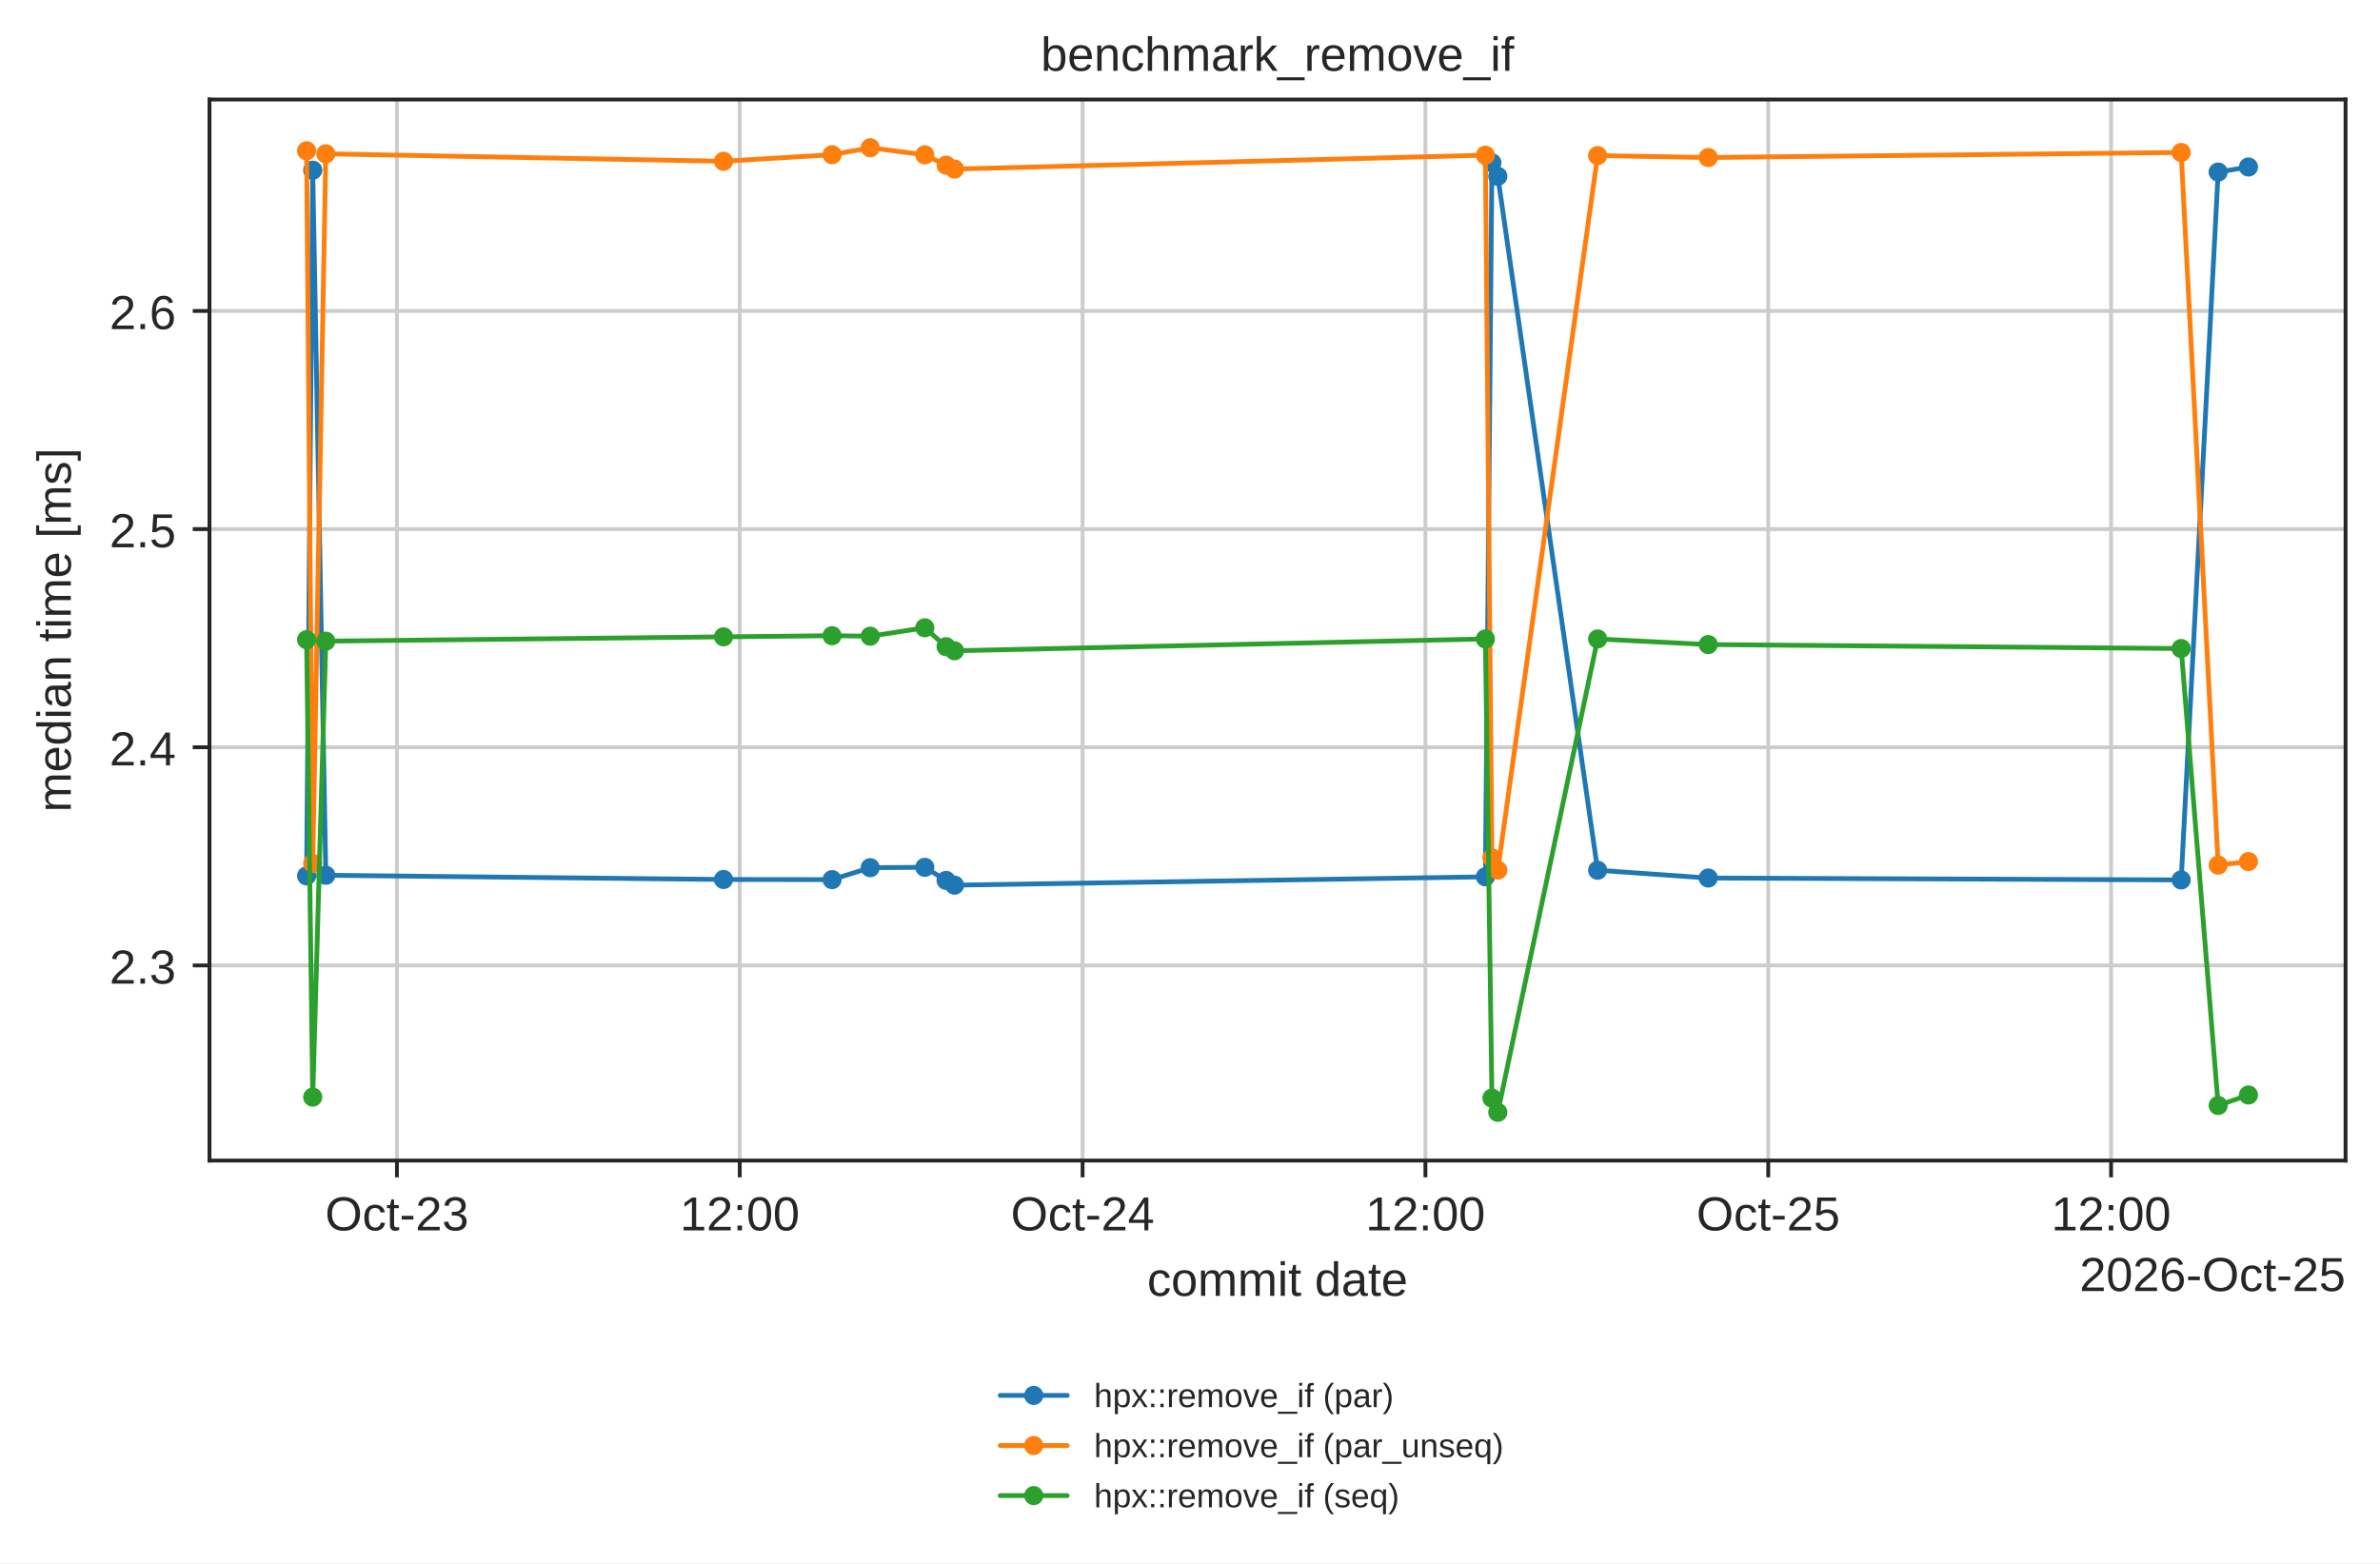
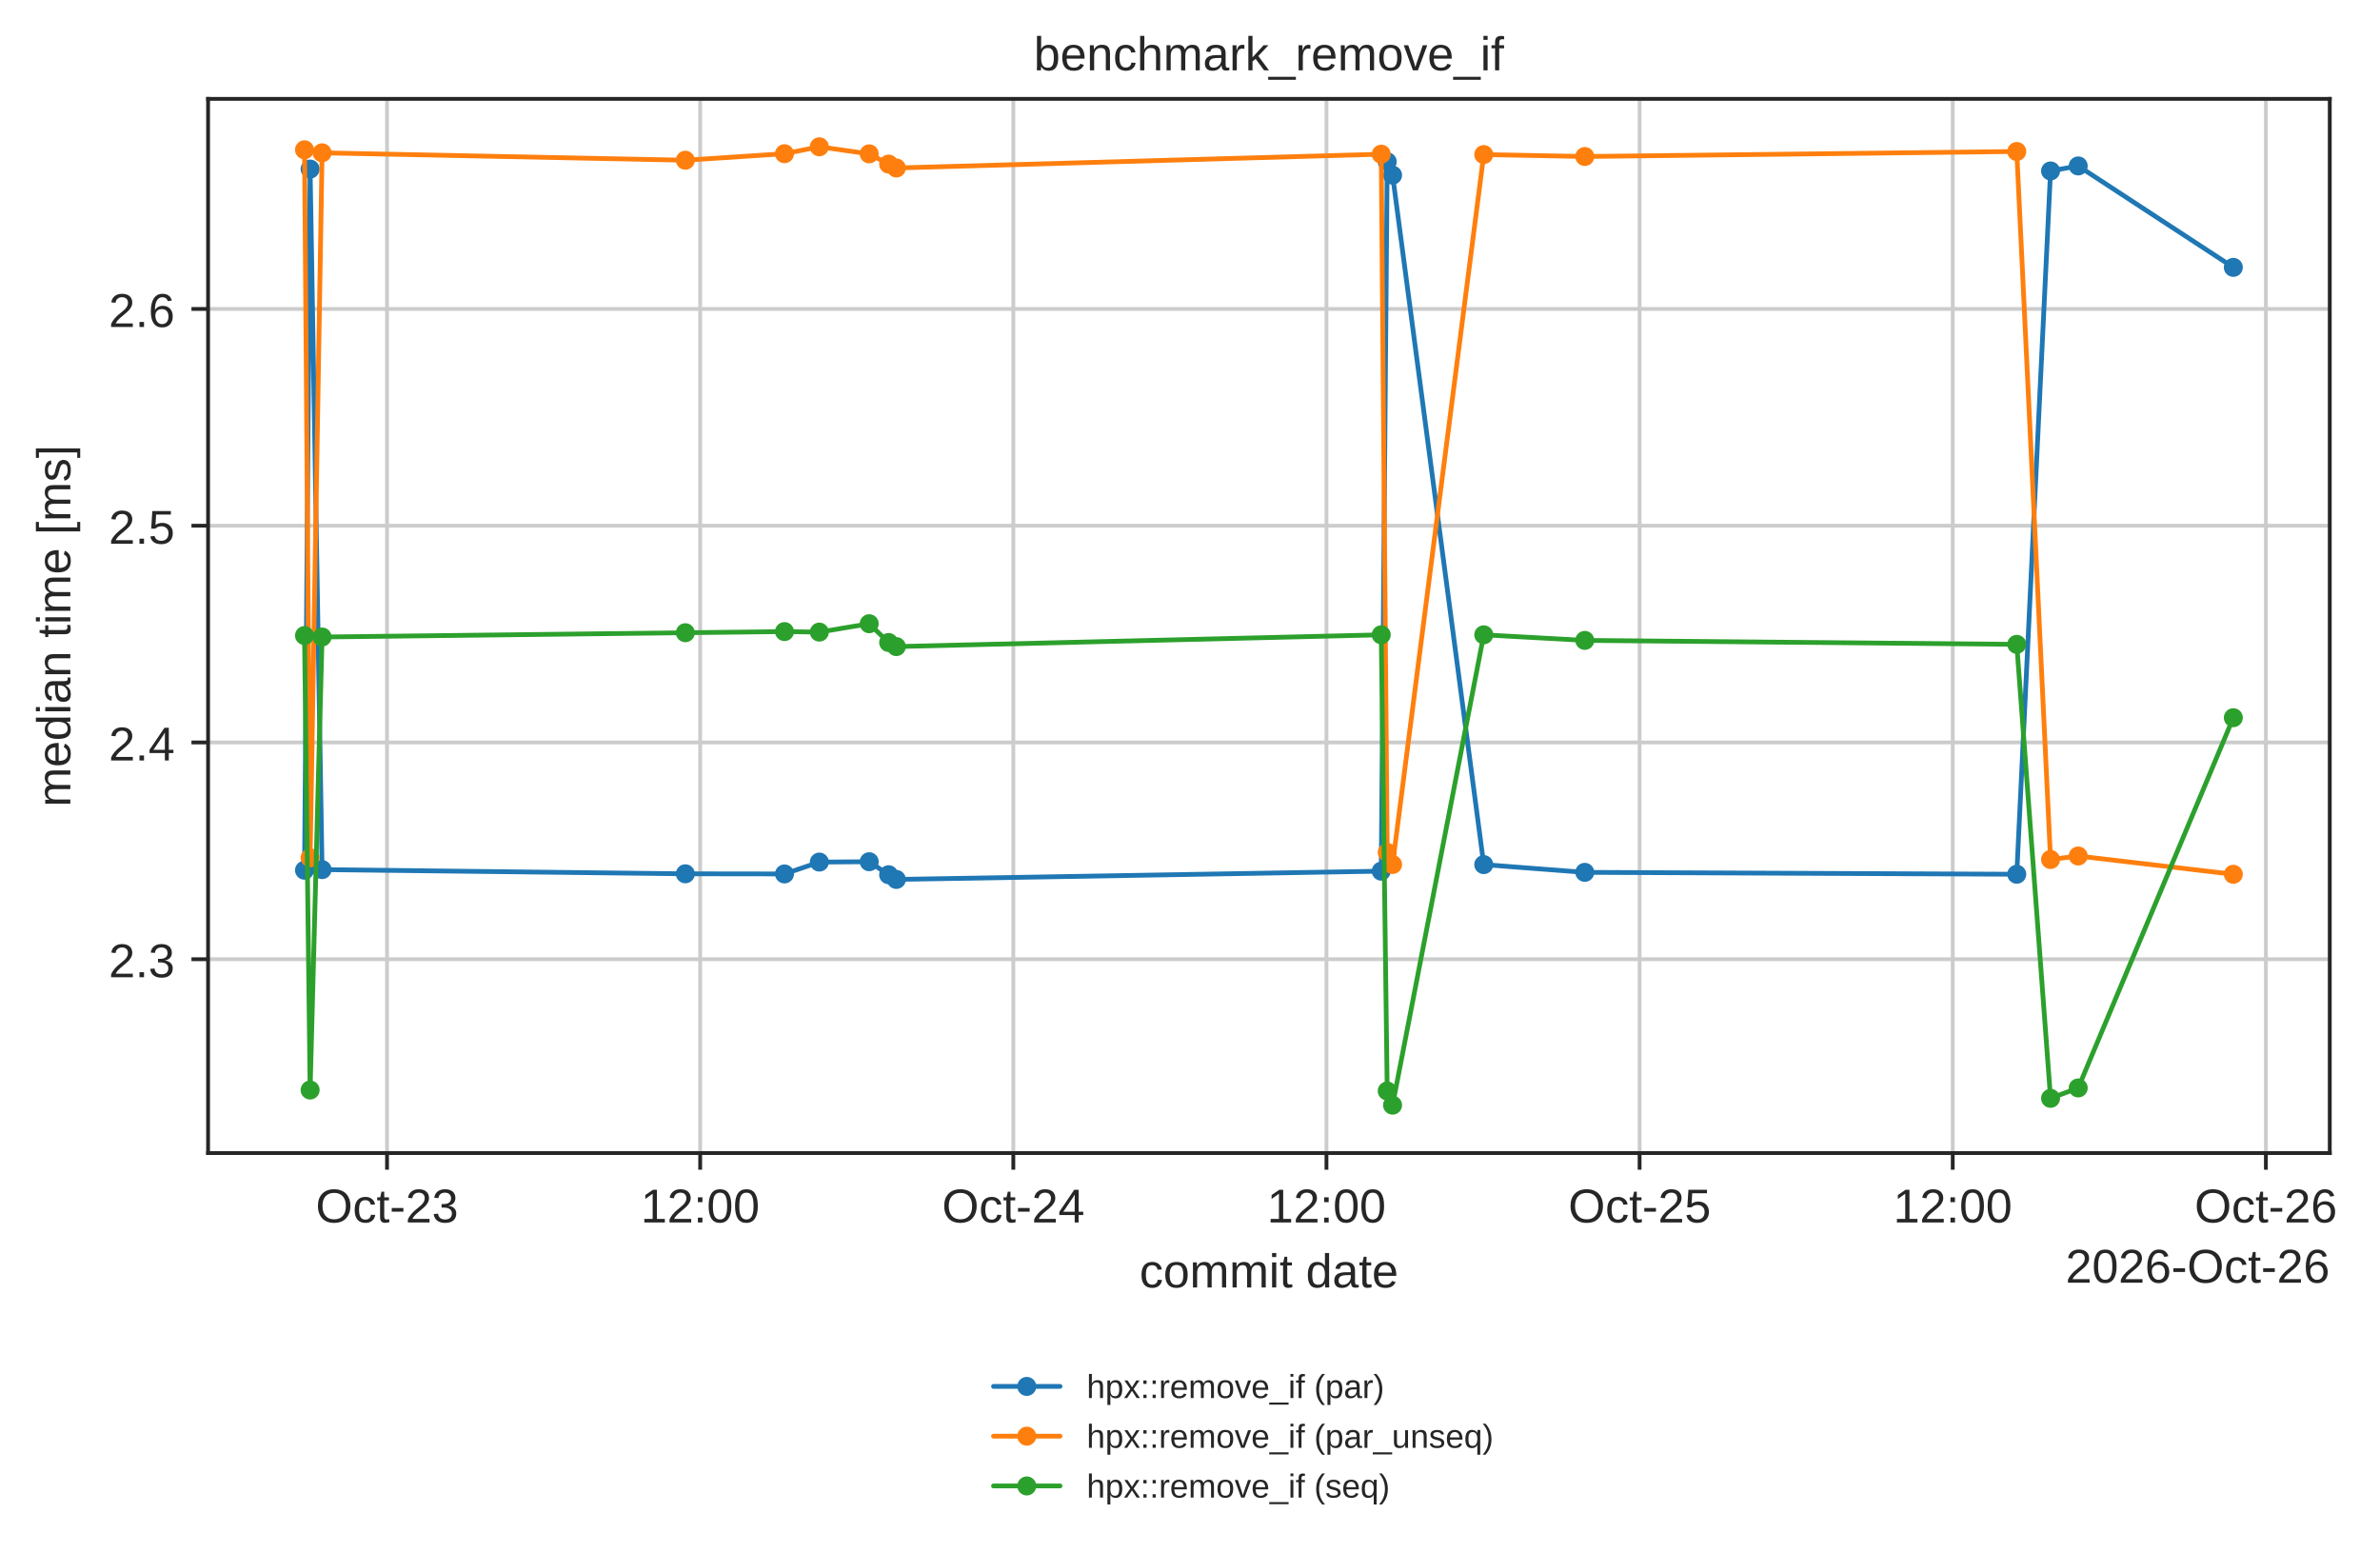
- <svg xmlns="http://www.w3.org/2000/svg" xmlns:xlink="http://www.w3.org/1999/xlink" width="497.381pt" height="326.683pt" viewBox="0 0 497.381 326.683" version="1.1">
+ <svg xmlns="http://www.w3.org/2000/svg" xmlns:xlink="http://www.w3.org/1999/xlink" width="500.75pt" height="326.683pt" viewBox="0 0 500.75 326.683" version="1.1">
  <defs>
    <style type="text/css">*{stroke-linejoin: round; stroke-linecap: butt}</style>
  </defs>
  <g id="figure_1">
    <g id="patch_1">
-       <path d="M 0 326.683  L 497.381 326.683  L 497.381 0  L 0 0  z " style="fill: #ffffff" />
+       <path d="M 0 326.683  L 500.75 326.683  L 500.75 0  L 0 0  z " style="fill: #ffffff" />
    </g>
    <g id="axes_1">
      <g id="patch_2">
        <path d="M 43.781 242.558  L 490.181 242.558  L 490.181 20.798  L 43.781 20.798  z " style="fill: #ffffff" />
      </g>
      <g id="matplotlib.axis_1">
        <g id="xtick_1">
          <g id="line2d_1">
-             <path d="M 82.951 242.558  L 82.951 20.798  " clip-path="url(#p42d5f2c684)" style="fill: none; stroke: #cccccc; stroke-width: 0.8; stroke-linecap: round" />
+             <path d="M 81.432 242.558  L 81.432 20.798  " clip-path="url(#p42d5f2c684)" style="fill: none; stroke: #cccccc; stroke-width: 0.8; stroke-linecap: round" />
          </g>
          <g id="line2d_2">
            <defs>
              <path id="mdfc5214045" d="M 0 0  L 0 3.5  " style="stroke: #262626; stroke-width: 0.8" />
            </defs>
            <g>
-               <use xlink:href="#mdfc5214045" x="82.951" y="242.558" style="fill: #262626; stroke: #262626; stroke-width: 0.8" />
+               <use xlink:href="#mdfc5214045" x="81.432" y="242.558" style="fill: #262626; stroke: #262626; stroke-width: 0.8" />
            </g>
          </g>
          <g id="text_1">
-             <text style="fill: #262626; font: 10px 'Arial', 'DejaVu Sans', 'Liberation Sans', 'Bitstream Vera Sans', sans-serif; text-anchor: middle" x="82.951" y="257.157" transform="rotate(-0 82.95055 257.1569)">Oct-23</text>
+             <text style="fill: #262626; font: 10px 'Arial', 'DejaVu Sans', 'Liberation Sans', 'Bitstream Vera Sans', sans-serif; text-anchor: middle" x="81.432" y="257.157" transform="rotate(-0 81.43236 257.1569)">Oct-23</text>
          </g>
        </g>
        <g id="xtick_2">
          <g id="line2d_3">
-             <path d="M 154.597 242.558  L 154.597 20.798  " clip-path="url(#p42d5f2c684)" style="fill: none; stroke: #cccccc; stroke-width: 0.8; stroke-linecap: round" />
+             <path d="M 147.317 242.558  L 147.317 20.798  " clip-path="url(#p42d5f2c684)" style="fill: none; stroke: #cccccc; stroke-width: 0.8; stroke-linecap: round" />
          </g>
          <g id="line2d_4">
            <g>
-               <use xlink:href="#mdfc5214045" x="154.597" y="242.558" style="fill: #262626; stroke: #262626; stroke-width: 0.8" />
+               <use xlink:href="#mdfc5214045" x="147.317" y="242.558" style="fill: #262626; stroke: #262626; stroke-width: 0.8" />
            </g>
          </g>
          <g id="text_2">
-             <text style="fill: #262626; font: 10px 'Arial', 'DejaVu Sans', 'Liberation Sans', 'Bitstream Vera Sans', sans-serif; text-anchor: middle" x="154.597" y="257.157" transform="rotate(-0 154.5965 257.1569)">12:00</text>
+             <text style="fill: #262626; font: 10px 'Arial', 'DejaVu Sans', 'Liberation Sans', 'Bitstream Vera Sans', sans-serif; text-anchor: middle" x="147.317" y="257.157" transform="rotate(-0 147.3166 257.1569)">12:00</text>
          </g>
        </g>
        <g id="xtick_3">
          <g id="line2d_5">
-             <path d="M 226.243 242.558  L 226.243 20.798  " clip-path="url(#p42d5f2c684)" style="fill: none; stroke: #cccccc; stroke-width: 0.8; stroke-linecap: round" />
+             <path d="M 213.201 242.558  L 213.201 20.798  " clip-path="url(#p42d5f2c684)" style="fill: none; stroke: #cccccc; stroke-width: 0.8; stroke-linecap: round" />
          </g>
          <g id="line2d_6">
            <g>
-               <use xlink:href="#mdfc5214045" x="226.243" y="242.558" style="fill: #262626; stroke: #262626; stroke-width: 0.8" />
+               <use xlink:href="#mdfc5214045" x="213.201" y="242.558" style="fill: #262626; stroke: #262626; stroke-width: 0.8" />
            </g>
          </g>
          <g id="text_3">
-             <text style="fill: #262626; font: 10px 'Arial', 'DejaVu Sans', 'Liberation Sans', 'Bitstream Vera Sans', sans-serif; text-anchor: middle" x="226.243" y="257.157" transform="rotate(-0 226.2425 257.1569)">Oct-24</text>
+             <text style="fill: #262626; font: 10px 'Arial', 'DejaVu Sans', 'Liberation Sans', 'Bitstream Vera Sans', sans-serif; text-anchor: middle" x="213.201" y="257.157" transform="rotate(-0 213.2009 257.1569)">Oct-24</text>
          </g>
        </g>
        <g id="xtick_4">
          <g id="line2d_7">
-             <path d="M 297.889 242.558  L 297.889 20.798  " clip-path="url(#p42d5f2c684)" style="fill: none; stroke: #cccccc; stroke-width: 0.8; stroke-linecap: round" />
+             <path d="M 279.085 242.558  L 279.085 20.798  " clip-path="url(#p42d5f2c684)" style="fill: none; stroke: #cccccc; stroke-width: 0.8; stroke-linecap: round" />
          </g>
          <g id="line2d_8">
            <g>
-               <use xlink:href="#mdfc5214045" x="297.889" y="242.558" style="fill: #262626; stroke: #262626; stroke-width: 0.8" />
+               <use xlink:href="#mdfc5214045" x="279.085" y="242.558" style="fill: #262626; stroke: #262626; stroke-width: 0.8" />
            </g>
          </g>
          <g id="text_4">
-             <text style="fill: #262626; font: 10px 'Arial', 'DejaVu Sans', 'Liberation Sans', 'Bitstream Vera Sans', sans-serif; text-anchor: middle" x="297.889" y="257.157" transform="rotate(-0 297.8885 257.1569)">12:00</text>
+             <text style="fill: #262626; font: 10px 'Arial', 'DejaVu Sans', 'Liberation Sans', 'Bitstream Vera Sans', sans-serif; text-anchor: middle" x="279.085" y="257.157" transform="rotate(-0 279.0852 257.1569)">12:00</text>
          </g>
        </g>
        <g id="xtick_5">
          <g id="line2d_9">
-             <path d="M 369.535 242.558  L 369.535 20.798  " clip-path="url(#p42d5f2c684)" style="fill: none; stroke: #cccccc; stroke-width: 0.8; stroke-linecap: round" />
+             <path d="M 344.969 242.558  L 344.969 20.798  " clip-path="url(#p42d5f2c684)" style="fill: none; stroke: #cccccc; stroke-width: 0.8; stroke-linecap: round" />
          </g>
          <g id="line2d_10">
            <g>
-               <use xlink:href="#mdfc5214045" x="369.535" y="242.558" style="fill: #262626; stroke: #262626; stroke-width: 0.8" />
+               <use xlink:href="#mdfc5214045" x="344.969" y="242.558" style="fill: #262626; stroke: #262626; stroke-width: 0.8" />
            </g>
          </g>
          <g id="text_5">
-             <text style="fill: #262626; font: 10px 'Arial', 'DejaVu Sans', 'Liberation Sans', 'Bitstream Vera Sans', sans-serif; text-anchor: middle" x="369.535" y="257.157" transform="rotate(-0 369.5345 257.1569)">Oct-25</text>
+             <text style="fill: #262626; font: 10px 'Arial', 'DejaVu Sans', 'Liberation Sans', 'Bitstream Vera Sans', sans-serif; text-anchor: middle" x="344.969" y="257.157" transform="rotate(-0 344.9695 257.1569)">Oct-25</text>
          </g>
        </g>
        <g id="xtick_6">
          <g id="line2d_11">
-             <path d="M 441.181 242.558  L 441.181 20.798  " clip-path="url(#p42d5f2c684)" style="fill: none; stroke: #cccccc; stroke-width: 0.8; stroke-linecap: round" />
+             <path d="M 410.854 242.558  L 410.854 20.798  " clip-path="url(#p42d5f2c684)" style="fill: none; stroke: #cccccc; stroke-width: 0.8; stroke-linecap: round" />
          </g>
          <g id="line2d_12">
            <g>
-               <use xlink:href="#mdfc5214045" x="441.181" y="242.558" style="fill: #262626; stroke: #262626; stroke-width: 0.8" />
+               <use xlink:href="#mdfc5214045" x="410.854" y="242.558" style="fill: #262626; stroke: #262626; stroke-width: 0.8" />
            </g>
          </g>
          <g id="text_6">
-             <text style="fill: #262626; font: 10px 'Arial', 'DejaVu Sans', 'Liberation Sans', 'Bitstream Vera Sans', sans-serif; text-anchor: middle" x="441.181" y="257.157" transform="rotate(-0 441.1805 257.1569)">12:00</text>
-           </g>
-         </g>
-         <g id="text_7">
+             <text style="fill: #262626; font: 10px 'Arial', 'DejaVu Sans', 'Liberation Sans', 'Bitstream Vera Sans', sans-serif; text-anchor: middle" x="410.854" y="257.157" transform="rotate(-0 410.8538 257.1569)">12:00</text>
+           </g>
+         </g>
+         <g id="xtick_7">
+           <g id="line2d_13">
+             <path d="M 476.738 242.558  L 476.738 20.798  " clip-path="url(#p42d5f2c684)" style="fill: none; stroke: #cccccc; stroke-width: 0.8; stroke-linecap: round" />
+           </g>
+           <g id="line2d_14">
+             <g>
+               <use xlink:href="#mdfc5214045" x="476.738" y="242.558" style="fill: #262626; stroke: #262626; stroke-width: 0.8" />
+             </g>
+           </g>
+           <g id="text_7">
+             <text style="fill: #262626; font: 10px 'Arial', 'DejaVu Sans', 'Liberation Sans', 'Bitstream Vera Sans', sans-serif; text-anchor: middle" x="476.738" y="257.157" transform="rotate(-0 476.738 257.1569)">Oct-26</text>
+           </g>
+         </g>
+         <g id="text_8">
          <text style="fill: #262626; font: 10px 'Arial', 'DejaVu Sans', 'Liberation Sans', 'Bitstream Vera Sans', sans-serif; text-anchor: middle" x="266.981" y="270.835" transform="rotate(-0 266.9812 270.835)">commit date</text>
        </g>
-         <g id="text_8">
-           <text style="fill: #262626; font: 10px 'Arial', 'DejaVu Sans', 'Liberation Sans', 'Bitstream Vera Sans', sans-serif; text-anchor: end" x="490.181" y="269.835" transform="rotate(-0 490.1812 269.835)">2026-Oct-25</text>
+         <g id="text_9">
+           <text style="fill: #262626; font: 10px 'Arial', 'DejaVu Sans', 'Liberation Sans', 'Bitstream Vera Sans', sans-serif; text-anchor: end" x="490.181" y="269.835" transform="rotate(-0 490.1812 269.835)">2026-Oct-26</text>
        </g>
      </g>
      <g id="matplotlib.axis_2">
        <g id="ytick_1">
-           <g id="line2d_13">
+           <g id="line2d_15">
            <path d="M 43.781 201.777  L 490.181 201.777  " clip-path="url(#p42d5f2c684)" style="fill: none; stroke: #cccccc; stroke-width: 0.8; stroke-linecap: round" />
          </g>
-           <g id="line2d_14">
+           <g id="line2d_16">
            <defs>
              <path id="m414165cd4d" d="M 0 0  L -3.5 0  " style="stroke: #262626; stroke-width: 0.8" />
            </defs>
            <g>
              <use xlink:href="#m414165cd4d" x="43.781" y="201.777" style="fill: #262626; stroke: #262626; stroke-width: 0.8" />
            </g>
          </g>
-           <g id="text_9">
+           <g id="text_10">
            <text style="fill: #262626; font: 10px 'Arial', 'DejaVu Sans', 'Liberation Sans', 'Bitstream Vera Sans', sans-serif; text-anchor: end" x="36.781" y="205.576" transform="rotate(-0 36.78125 205.576)">2.3</text>
          </g>
        </g>
        <g id="ytick_2">
-           <g id="line2d_15">
+           <g id="line2d_17">
            <path d="M 43.781 156.181  L 490.181 156.181  " clip-path="url(#p42d5f2c684)" style="fill: none; stroke: #cccccc; stroke-width: 0.8; stroke-linecap: round" />
          </g>
-           <g id="line2d_16">
+           <g id="line2d_18">
            <g>
              <use xlink:href="#m414165cd4d" x="43.781" y="156.181" style="fill: #262626; stroke: #262626; stroke-width: 0.8" />
            </g>
          </g>
-           <g id="text_10">
+           <g id="text_11">
            <text style="fill: #262626; font: 10px 'Arial', 'DejaVu Sans', 'Liberation Sans', 'Bitstream Vera Sans', sans-serif; text-anchor: end" x="36.781" y="159.98" transform="rotate(-0 36.78125 159.9803)">2.4</text>
          </g>
        </g>
        <g id="ytick_3">
-           <g id="line2d_17">
+           <g id="line2d_19">
            <path d="M 43.781 110.585  L 490.181 110.585  " clip-path="url(#p42d5f2c684)" style="fill: none; stroke: #cccccc; stroke-width: 0.8; stroke-linecap: round" />
          </g>
-           <g id="line2d_18">
+           <g id="line2d_20">
            <g>
              <use xlink:href="#m414165cd4d" x="43.781" y="110.585" style="fill: #262626; stroke: #262626; stroke-width: 0.8" />
            </g>
          </g>
-           <g id="text_11">
+           <g id="text_12">
            <text style="fill: #262626; font: 10px 'Arial', 'DejaVu Sans', 'Liberation Sans', 'Bitstream Vera Sans', sans-serif; text-anchor: end" x="36.781" y="114.385" transform="rotate(-0 36.78125 114.3846)">2.5</text>
          </g>
        </g>
        <g id="ytick_4">
-           <g id="line2d_19">
+           <g id="line2d_21">
            <path d="M 43.781 64.99  L 490.181 64.99  " clip-path="url(#p42d5f2c684)" style="fill: none; stroke: #cccccc; stroke-width: 0.8; stroke-linecap: round" />
          </g>
-           <g id="line2d_20">
+           <g id="line2d_22">
            <g>
              <use xlink:href="#m414165cd4d" x="43.781" y="64.99" style="fill: #262626; stroke: #262626; stroke-width: 0.8" />
            </g>
          </g>
-           <g id="text_12">
+           <g id="text_13">
            <text style="fill: #262626; font: 10px 'Arial', 'DejaVu Sans', 'Liberation Sans', 'Bitstream Vera Sans', sans-serif; text-anchor: end" x="36.781" y="68.789" transform="rotate(-0 36.78125 68.78894)">2.6</text>
          </g>
        </g>
-         <g id="text_13">
+         <g id="text_14">
          <text style="fill: #262626; font: 10px 'Arial', 'DejaVu Sans', 'Liberation Sans', 'Bitstream Vera Sans', sans-serif; text-anchor: middle" x="14.798" y="131.678" transform="rotate(-90 14.79844 131.6784)">median time [ms]</text>
        </g>
      </g>
-       <g id="line2d_21">
-         <path d="M 64.072 183.06  L 65.353 35.568  L 68.092 182.932  L 151.203 183.813  L 173.888 183.842  L 181.859 181.349  L 193.27 181.271  L 197.717 184.01  L 199.478 184.999  L 310.422 183.257  L 311.79 34.025  L 313.015 36.846  L 333.879 181.88  L 356.995 183.508  L 455.831 183.906  L 463.563 35.962  L 469.89 34.905  " clip-path="url(#p42d5f2c684)" style="fill: none; stroke: #1f77b4; stroke-linecap: round" />
+       <g id="line2d_23">
+         <path d="M 64.072 183.06  L 65.25 35.568  L 67.769 182.932  L 144.196 183.813  L 165.057 183.842  L 172.386 181.349  L 182.88 181.271  L 186.969 184.01  L 188.589 184.999  L 290.61 183.257  L 291.869 34.025  L 292.996 36.846  L 312.181 181.88  L 333.438 183.508  L 424.326 183.906  L 431.436 35.962  L 437.255 34.905  L 469.89 56.244  " clip-path="url(#p42d5f2c684)" style="fill: none; stroke: #1f77b4; stroke-linecap: round" />
        <defs>
          <path id="m20e5526daa" d="M 0 1.5  C 0.398 1.5 0.779 1.342 1.061 1.061  C 1.342 0.779 1.5 0.398 1.5 0  C 1.5 -0.398 1.342 -0.779 1.061 -1.061  C 0.779 -1.342 0.398 -1.5 0 -1.5  C -0.398 -1.5 -0.779 -1.342 -1.061 -1.061  C -1.342 -0.779 -1.5 -0.398 -1.5 0  C -1.5 0.398 -1.342 0.779 -1.061 1.061  C -0.779 1.342 -0.398 1.5 0 1.5  z " style="stroke: #1f77b4" />
        </defs>
        <g clip-path="url(#p42d5f2c684)">
          <use xlink:href="#m20e5526daa" x="64.072" y="183.06" style="fill: #1f77b4; stroke: #1f77b4" />
-           <use xlink:href="#m20e5526daa" x="65.353" y="35.568" style="fill: #1f77b4; stroke: #1f77b4" />
-           <use xlink:href="#m20e5526daa" x="68.092" y="182.932" style="fill: #1f77b4; stroke: #1f77b4" />
-           <use xlink:href="#m20e5526daa" x="151.203" y="183.813" style="fill: #1f77b4; stroke: #1f77b4" />
-           <use xlink:href="#m20e5526daa" x="173.888" y="183.842" style="fill: #1f77b4; stroke: #1f77b4" />
-           <use xlink:href="#m20e5526daa" x="181.859" y="181.349" style="fill: #1f77b4; stroke: #1f77b4" />
-           <use xlink:href="#m20e5526daa" x="193.27" y="181.271" style="fill: #1f77b4; stroke: #1f77b4" />
-           <use xlink:href="#m20e5526daa" x="197.717" y="184.01" style="fill: #1f77b4; stroke: #1f77b4" />
-           <use xlink:href="#m20e5526daa" x="199.478" y="184.999" style="fill: #1f77b4; stroke: #1f77b4" />
-           <use xlink:href="#m20e5526daa" x="310.422" y="183.257" style="fill: #1f77b4; stroke: #1f77b4" />
-           <use xlink:href="#m20e5526daa" x="311.79" y="34.025" style="fill: #1f77b4; stroke: #1f77b4" />
-           <use xlink:href="#m20e5526daa" x="313.015" y="36.846" style="fill: #1f77b4; stroke: #1f77b4" />
-           <use xlink:href="#m20e5526daa" x="333.879" y="181.88" style="fill: #1f77b4; stroke: #1f77b4" />
-           <use xlink:href="#m20e5526daa" x="356.995" y="183.508" style="fill: #1f77b4; stroke: #1f77b4" />
-           <use xlink:href="#m20e5526daa" x="455.831" y="183.906" style="fill: #1f77b4; stroke: #1f77b4" />
-           <use xlink:href="#m20e5526daa" x="463.563" y="35.962" style="fill: #1f77b4; stroke: #1f77b4" />
-           <use xlink:href="#m20e5526daa" x="469.89" y="34.905" style="fill: #1f77b4; stroke: #1f77b4" />
-         </g>
-       </g>
-       <g id="line2d_22">
-         <path d="M 64.072 31.509  L 65.353 180.449  L 68.092 32.148  L 151.203 33.704  L 173.888 32.335  L 181.859 30.878  L 193.27 32.363  L 197.717 34.515  L 199.478 35.337  L 310.422 32.435  L 311.79 179.311  L 313.015 181.86  L 333.879 32.515  L 356.995 32.922  L 455.831 31.869  L 463.563 180.808  L 469.89 180.069  " clip-path="url(#p42d5f2c684)" style="fill: none; stroke: #ff7f0e; stroke-linecap: round" />
+           <use xlink:href="#m20e5526daa" x="65.25" y="35.568" style="fill: #1f77b4; stroke: #1f77b4" />
+           <use xlink:href="#m20e5526daa" x="67.769" y="182.932" style="fill: #1f77b4; stroke: #1f77b4" />
+           <use xlink:href="#m20e5526daa" x="144.196" y="183.813" style="fill: #1f77b4; stroke: #1f77b4" />
+           <use xlink:href="#m20e5526daa" x="165.057" y="183.842" style="fill: #1f77b4; stroke: #1f77b4" />
+           <use xlink:href="#m20e5526daa" x="172.386" y="181.349" style="fill: #1f77b4; stroke: #1f77b4" />
+           <use xlink:href="#m20e5526daa" x="182.88" y="181.271" style="fill: #1f77b4; stroke: #1f77b4" />
+           <use xlink:href="#m20e5526daa" x="186.969" y="184.01" style="fill: #1f77b4; stroke: #1f77b4" />
+           <use xlink:href="#m20e5526daa" x="188.589" y="184.999" style="fill: #1f77b4; stroke: #1f77b4" />
+           <use xlink:href="#m20e5526daa" x="290.61" y="183.257" style="fill: #1f77b4; stroke: #1f77b4" />
+           <use xlink:href="#m20e5526daa" x="291.869" y="34.025" style="fill: #1f77b4; stroke: #1f77b4" />
+           <use xlink:href="#m20e5526daa" x="292.996" y="36.846" style="fill: #1f77b4; stroke: #1f77b4" />
+           <use xlink:href="#m20e5526daa" x="312.181" y="181.88" style="fill: #1f77b4; stroke: #1f77b4" />
+           <use xlink:href="#m20e5526daa" x="333.438" y="183.508" style="fill: #1f77b4; stroke: #1f77b4" />
+           <use xlink:href="#m20e5526daa" x="424.326" y="183.906" style="fill: #1f77b4; stroke: #1f77b4" />
+           <use xlink:href="#m20e5526daa" x="431.436" y="35.962" style="fill: #1f77b4; stroke: #1f77b4" />
+           <use xlink:href="#m20e5526daa" x="437.255" y="34.905" style="fill: #1f77b4; stroke: #1f77b4" />
+           <use xlink:href="#m20e5526daa" x="469.89" y="56.244" style="fill: #1f77b4; stroke: #1f77b4" />
+         </g>
+       </g>
+       <g id="line2d_24">
+         <path d="M 64.072 31.509  L 65.25 180.449  L 67.769 32.148  L 144.196 33.704  L 165.057 32.335  L 172.386 30.878  L 182.88 32.363  L 186.969 34.515  L 188.589 35.337  L 290.61 32.435  L 291.869 179.311  L 292.996 181.86  L 312.181 32.515  L 333.438 32.922  L 424.326 31.869  L 431.436 180.808  L 437.255 180.069  L 469.89 183.915  " clip-path="url(#p42d5f2c684)" style="fill: none; stroke: #ff7f0e; stroke-linecap: round" />
        <defs>
          <path id="m8123a8acb4" d="M 0 1.5  C 0.398 1.5 0.779 1.342 1.061 1.061  C 1.342 0.779 1.5 0.398 1.5 0  C 1.5 -0.398 1.342 -0.779 1.061 -1.061  C 0.779 -1.342 0.398 -1.5 0 -1.5  C -0.398 -1.5 -0.779 -1.342 -1.061 -1.061  C -1.342 -0.779 -1.5 -0.398 -1.5 0  C -1.5 0.398 -1.342 0.779 -1.061 1.061  C -0.779 1.342 -0.398 1.5 0 1.5  z " style="stroke: #ff7f0e" />
        </defs>
        <g clip-path="url(#p42d5f2c684)">
          <use xlink:href="#m8123a8acb4" x="64.072" y="31.509" style="fill: #ff7f0e; stroke: #ff7f0e" />
-           <use xlink:href="#m8123a8acb4" x="65.353" y="180.449" style="fill: #ff7f0e; stroke: #ff7f0e" />
-           <use xlink:href="#m8123a8acb4" x="68.092" y="32.148" style="fill: #ff7f0e; stroke: #ff7f0e" />
-           <use xlink:href="#m8123a8acb4" x="151.203" y="33.704" style="fill: #ff7f0e; stroke: #ff7f0e" />
-           <use xlink:href="#m8123a8acb4" x="173.888" y="32.335" style="fill: #ff7f0e; stroke: #ff7f0e" />
-           <use xlink:href="#m8123a8acb4" x="181.859" y="30.878" style="fill: #ff7f0e; stroke: #ff7f0e" />
-           <use xlink:href="#m8123a8acb4" x="193.27" y="32.363" style="fill: #ff7f0e; stroke: #ff7f0e" />
-           <use xlink:href="#m8123a8acb4" x="197.717" y="34.515" style="fill: #ff7f0e; stroke: #ff7f0e" />
-           <use xlink:href="#m8123a8acb4" x="199.478" y="35.337" style="fill: #ff7f0e; stroke: #ff7f0e" />
-           <use xlink:href="#m8123a8acb4" x="310.422" y="32.435" style="fill: #ff7f0e; stroke: #ff7f0e" />
-           <use xlink:href="#m8123a8acb4" x="311.79" y="179.311" style="fill: #ff7f0e; stroke: #ff7f0e" />
-           <use xlink:href="#m8123a8acb4" x="313.015" y="181.86" style="fill: #ff7f0e; stroke: #ff7f0e" />
-           <use xlink:href="#m8123a8acb4" x="333.879" y="32.515" style="fill: #ff7f0e; stroke: #ff7f0e" />
-           <use xlink:href="#m8123a8acb4" x="356.995" y="32.922" style="fill: #ff7f0e; stroke: #ff7f0e" />
-           <use xlink:href="#m8123a8acb4" x="455.831" y="31.869" style="fill: #ff7f0e; stroke: #ff7f0e" />
-           <use xlink:href="#m8123a8acb4" x="463.563" y="180.808" style="fill: #ff7f0e; stroke: #ff7f0e" />
-           <use xlink:href="#m8123a8acb4" x="469.89" y="180.069" style="fill: #ff7f0e; stroke: #ff7f0e" />
-         </g>
-       </g>
-       <g id="line2d_23">
-         <path d="M 64.072 133.694  L 65.353 229.296  L 68.092 134.001  L 151.203 133.101  L 173.888 132.863  L 181.859 132.97  L 193.27 131.207  L 197.717 135.159  L 199.478 136.016  L 310.422 133.539  L 311.79 229.502  L 313.015 232.478  L 333.879 133.541  L 356.995 134.713  L 455.831 135.546  L 463.563 231.044  L 469.89 228.86  " clip-path="url(#p42d5f2c684)" style="fill: none; stroke: #2ca02c; stroke-linecap: round" />
+           <use xlink:href="#m8123a8acb4" x="65.25" y="180.449" style="fill: #ff7f0e; stroke: #ff7f0e" />
+           <use xlink:href="#m8123a8acb4" x="67.769" y="32.148" style="fill: #ff7f0e; stroke: #ff7f0e" />
+           <use xlink:href="#m8123a8acb4" x="144.196" y="33.704" style="fill: #ff7f0e; stroke: #ff7f0e" />
+           <use xlink:href="#m8123a8acb4" x="165.057" y="32.335" style="fill: #ff7f0e; stroke: #ff7f0e" />
+           <use xlink:href="#m8123a8acb4" x="172.386" y="30.878" style="fill: #ff7f0e; stroke: #ff7f0e" />
+           <use xlink:href="#m8123a8acb4" x="182.88" y="32.363" style="fill: #ff7f0e; stroke: #ff7f0e" />
+           <use xlink:href="#m8123a8acb4" x="186.969" y="34.515" style="fill: #ff7f0e; stroke: #ff7f0e" />
+           <use xlink:href="#m8123a8acb4" x="188.589" y="35.337" style="fill: #ff7f0e; stroke: #ff7f0e" />
+           <use xlink:href="#m8123a8acb4" x="290.61" y="32.435" style="fill: #ff7f0e; stroke: #ff7f0e" />
+           <use xlink:href="#m8123a8acb4" x="291.869" y="179.311" style="fill: #ff7f0e; stroke: #ff7f0e" />
+           <use xlink:href="#m8123a8acb4" x="292.996" y="181.86" style="fill: #ff7f0e; stroke: #ff7f0e" />
+           <use xlink:href="#m8123a8acb4" x="312.181" y="32.515" style="fill: #ff7f0e; stroke: #ff7f0e" />
+           <use xlink:href="#m8123a8acb4" x="333.438" y="32.922" style="fill: #ff7f0e; stroke: #ff7f0e" />
+           <use xlink:href="#m8123a8acb4" x="424.326" y="31.869" style="fill: #ff7f0e; stroke: #ff7f0e" />
+           <use xlink:href="#m8123a8acb4" x="431.436" y="180.808" style="fill: #ff7f0e; stroke: #ff7f0e" />
+           <use xlink:href="#m8123a8acb4" x="437.255" y="180.069" style="fill: #ff7f0e; stroke: #ff7f0e" />
+           <use xlink:href="#m8123a8acb4" x="469.89" y="183.915" style="fill: #ff7f0e; stroke: #ff7f0e" />
+         </g>
+       </g>
+       <g id="line2d_25">
+         <path d="M 64.072 133.694  L 65.25 229.296  L 67.769 134.001  L 144.196 133.101  L 165.057 132.863  L 172.386 132.97  L 182.88 131.207  L 186.969 135.159  L 188.589 136.016  L 290.61 133.539  L 291.869 229.502  L 292.996 232.478  L 312.181 133.541  L 333.438 134.713  L 424.326 135.546  L 431.436 231.044  L 437.255 228.86  L 469.89 150.977  " clip-path="url(#p42d5f2c684)" style="fill: none; stroke: #2ca02c; stroke-linecap: round" />
        <defs>
          <path id="mc7b11249e2" d="M 0 1.5  C 0.398 1.5 0.779 1.342 1.061 1.061  C 1.342 0.779 1.5 0.398 1.5 0  C 1.5 -0.398 1.342 -0.779 1.061 -1.061  C 0.779 -1.342 0.398 -1.5 0 -1.5  C -0.398 -1.5 -0.779 -1.342 -1.061 -1.061  C -1.342 -0.779 -1.5 -0.398 -1.5 0  C -1.5 0.398 -1.342 0.779 -1.061 1.061  C -0.779 1.342 -0.398 1.5 0 1.5  z " style="stroke: #2ca02c" />
        </defs>
        <g clip-path="url(#p42d5f2c684)">
          <use xlink:href="#mc7b11249e2" x="64.072" y="133.694" style="fill: #2ca02c; stroke: #2ca02c" />
-           <use xlink:href="#mc7b11249e2" x="65.353" y="229.296" style="fill: #2ca02c; stroke: #2ca02c" />
-           <use xlink:href="#mc7b11249e2" x="68.092" y="134.001" style="fill: #2ca02c; stroke: #2ca02c" />
-           <use xlink:href="#mc7b11249e2" x="151.203" y="133.101" style="fill: #2ca02c; stroke: #2ca02c" />
-           <use xlink:href="#mc7b11249e2" x="173.888" y="132.863" style="fill: #2ca02c; stroke: #2ca02c" />
-           <use xlink:href="#mc7b11249e2" x="181.859" y="132.97" style="fill: #2ca02c; stroke: #2ca02c" />
-           <use xlink:href="#mc7b11249e2" x="193.27" y="131.207" style="fill: #2ca02c; stroke: #2ca02c" />
-           <use xlink:href="#mc7b11249e2" x="197.717" y="135.159" style="fill: #2ca02c; stroke: #2ca02c" />
-           <use xlink:href="#mc7b11249e2" x="199.478" y="136.016" style="fill: #2ca02c; stroke: #2ca02c" />
-           <use xlink:href="#mc7b11249e2" x="310.422" y="133.539" style="fill: #2ca02c; stroke: #2ca02c" />
-           <use xlink:href="#mc7b11249e2" x="311.79" y="229.502" style="fill: #2ca02c; stroke: #2ca02c" />
-           <use xlink:href="#mc7b11249e2" x="313.015" y="232.478" style="fill: #2ca02c; stroke: #2ca02c" />
-           <use xlink:href="#mc7b11249e2" x="333.879" y="133.541" style="fill: #2ca02c; stroke: #2ca02c" />
-           <use xlink:href="#mc7b11249e2" x="356.995" y="134.713" style="fill: #2ca02c; stroke: #2ca02c" />
-           <use xlink:href="#mc7b11249e2" x="455.831" y="135.546" style="fill: #2ca02c; stroke: #2ca02c" />
-           <use xlink:href="#mc7b11249e2" x="463.563" y="231.044" style="fill: #2ca02c; stroke: #2ca02c" />
-           <use xlink:href="#mc7b11249e2" x="469.89" y="228.86" style="fill: #2ca02c; stroke: #2ca02c" />
+           <use xlink:href="#mc7b11249e2" x="65.25" y="229.296" style="fill: #2ca02c; stroke: #2ca02c" />
+           <use xlink:href="#mc7b11249e2" x="67.769" y="134.001" style="fill: #2ca02c; stroke: #2ca02c" />
+           <use xlink:href="#mc7b11249e2" x="144.196" y="133.101" style="fill: #2ca02c; stroke: #2ca02c" />
+           <use xlink:href="#mc7b11249e2" x="165.057" y="132.863" style="fill: #2ca02c; stroke: #2ca02c" />
+           <use xlink:href="#mc7b11249e2" x="172.386" y="132.97" style="fill: #2ca02c; stroke: #2ca02c" />
+           <use xlink:href="#mc7b11249e2" x="182.88" y="131.207" style="fill: #2ca02c; stroke: #2ca02c" />
+           <use xlink:href="#mc7b11249e2" x="186.969" y="135.159" style="fill: #2ca02c; stroke: #2ca02c" />
+           <use xlink:href="#mc7b11249e2" x="188.589" y="136.016" style="fill: #2ca02c; stroke: #2ca02c" />
+           <use xlink:href="#mc7b11249e2" x="290.61" y="133.539" style="fill: #2ca02c; stroke: #2ca02c" />
+           <use xlink:href="#mc7b11249e2" x="291.869" y="229.502" style="fill: #2ca02c; stroke: #2ca02c" />
+           <use xlink:href="#mc7b11249e2" x="292.996" y="232.478" style="fill: #2ca02c; stroke: #2ca02c" />
+           <use xlink:href="#mc7b11249e2" x="312.181" y="133.541" style="fill: #2ca02c; stroke: #2ca02c" />
+           <use xlink:href="#mc7b11249e2" x="333.438" y="134.713" style="fill: #2ca02c; stroke: #2ca02c" />
+           <use xlink:href="#mc7b11249e2" x="424.326" y="135.546" style="fill: #2ca02c; stroke: #2ca02c" />
+           <use xlink:href="#mc7b11249e2" x="431.436" y="231.044" style="fill: #2ca02c; stroke: #2ca02c" />
+           <use xlink:href="#mc7b11249e2" x="437.255" y="228.86" style="fill: #2ca02c; stroke: #2ca02c" />
+           <use xlink:href="#mc7b11249e2" x="469.89" y="150.977" style="fill: #2ca02c; stroke: #2ca02c" />
        </g>
      </g>
      <g id="patch_3">
        <path d="M 43.781 242.558  L 43.781 20.798  " style="fill: none; stroke: #262626; stroke-width: 0.8; stroke-linejoin: miter; stroke-linecap: square" />
      </g>
      <g id="patch_4">
        <path d="M 490.181 242.558  L 490.181 20.798  " style="fill: none; stroke: #262626; stroke-width: 0.8; stroke-linejoin: miter; stroke-linecap: square" />
      </g>
      <g id="patch_5">
        <path d="M 43.781 242.558  L 490.181 242.558  " style="fill: none; stroke: #262626; stroke-width: 0.8; stroke-linejoin: miter; stroke-linecap: square" />
      </g>
      <g id="patch_6">
        <path d="M 43.781 20.798  L 490.181 20.798  " style="fill: none; stroke: #262626; stroke-width: 0.8; stroke-linejoin: miter; stroke-linecap: square" />
      </g>
-       <g id="text_14">
+       <g id="text_15">
        <text style="fill: #262626; font: 10px 'Arial', 'DejaVu Sans', 'Liberation Sans', 'Bitstream Vera Sans', sans-serif; text-anchor: middle" x="266.981" y="14.798" transform="rotate(-0 266.9812 14.79844)">benchmark_remove_if</text>
      </g>
      <g id="legend_1">
-         <g id="line2d_24">
+         <g id="line2d_26">
          <path d="M 209.033 291.644  L 216.033 291.644  L 223.033 291.644  " style="fill: none; stroke: #1f77b4; stroke-linecap: round" />
          <g>
            <use xlink:href="#m20e5526daa" x="216.033" y="291.644" style="fill: #1f77b4; stroke: #1f77b4" />
          </g>
        </g>
-         <g id="text_15">
+         <g id="text_16">
          <text style="fill: #262626; font: 7px 'Arial', 'DejaVu Sans', 'Liberation Sans', 'Bitstream Vera Sans', sans-serif; text-anchor: start" x="228.633" y="294.094" transform="rotate(-0 228.6333 294.0941)">hpx::remove_if (par)</text>
        </g>
-         <g id="line2d_25">
+         <g id="line2d_27">
          <path d="M 209.033 302.114  L 216.033 302.114  L 223.033 302.114  " style="fill: none; stroke: #ff7f0e; stroke-linecap: round" />
          <g>
            <use xlink:href="#m8123a8acb4" x="216.033" y="302.114" style="fill: #ff7f0e; stroke: #ff7f0e" />
          </g>
        </g>
-         <g id="text_16">
+         <g id="text_17">
          <text style="fill: #262626; font: 7px 'Arial', 'DejaVu Sans', 'Liberation Sans', 'Bitstream Vera Sans', sans-serif; text-anchor: start" x="228.633" y="304.564" transform="rotate(-0 228.6333 304.5635)">hpx::remove_if (par_unseq)</text>
        </g>
-         <g id="line2d_26">
+         <g id="line2d_28">
          <path d="M 209.033 312.583  L 216.033 312.583  L 223.033 312.583  " style="fill: none; stroke: #2ca02c; stroke-linecap: round" />
          <g>
            <use xlink:href="#mc7b11249e2" x="216.033" y="312.583" style="fill: #2ca02c; stroke: #2ca02c" />
          </g>
        </g>
-         <g id="text_17">
+         <g id="text_18">
          <text style="fill: #262626; font: 7px 'Arial', 'DejaVu Sans', 'Liberation Sans', 'Bitstream Vera Sans', sans-serif; text-anchor: start" x="228.633" y="315.033" transform="rotate(-0 228.6333 315.0329)">hpx::remove_if (seq)</text>
        </g>
      </g>
    </g>
  </g>
  <defs>
    <clipPath id="p42d5f2c684">
      <rect x="43.781" y="20.798" width="446.4" height="221.76" />
    </clipPath>
  </defs>
</svg>
